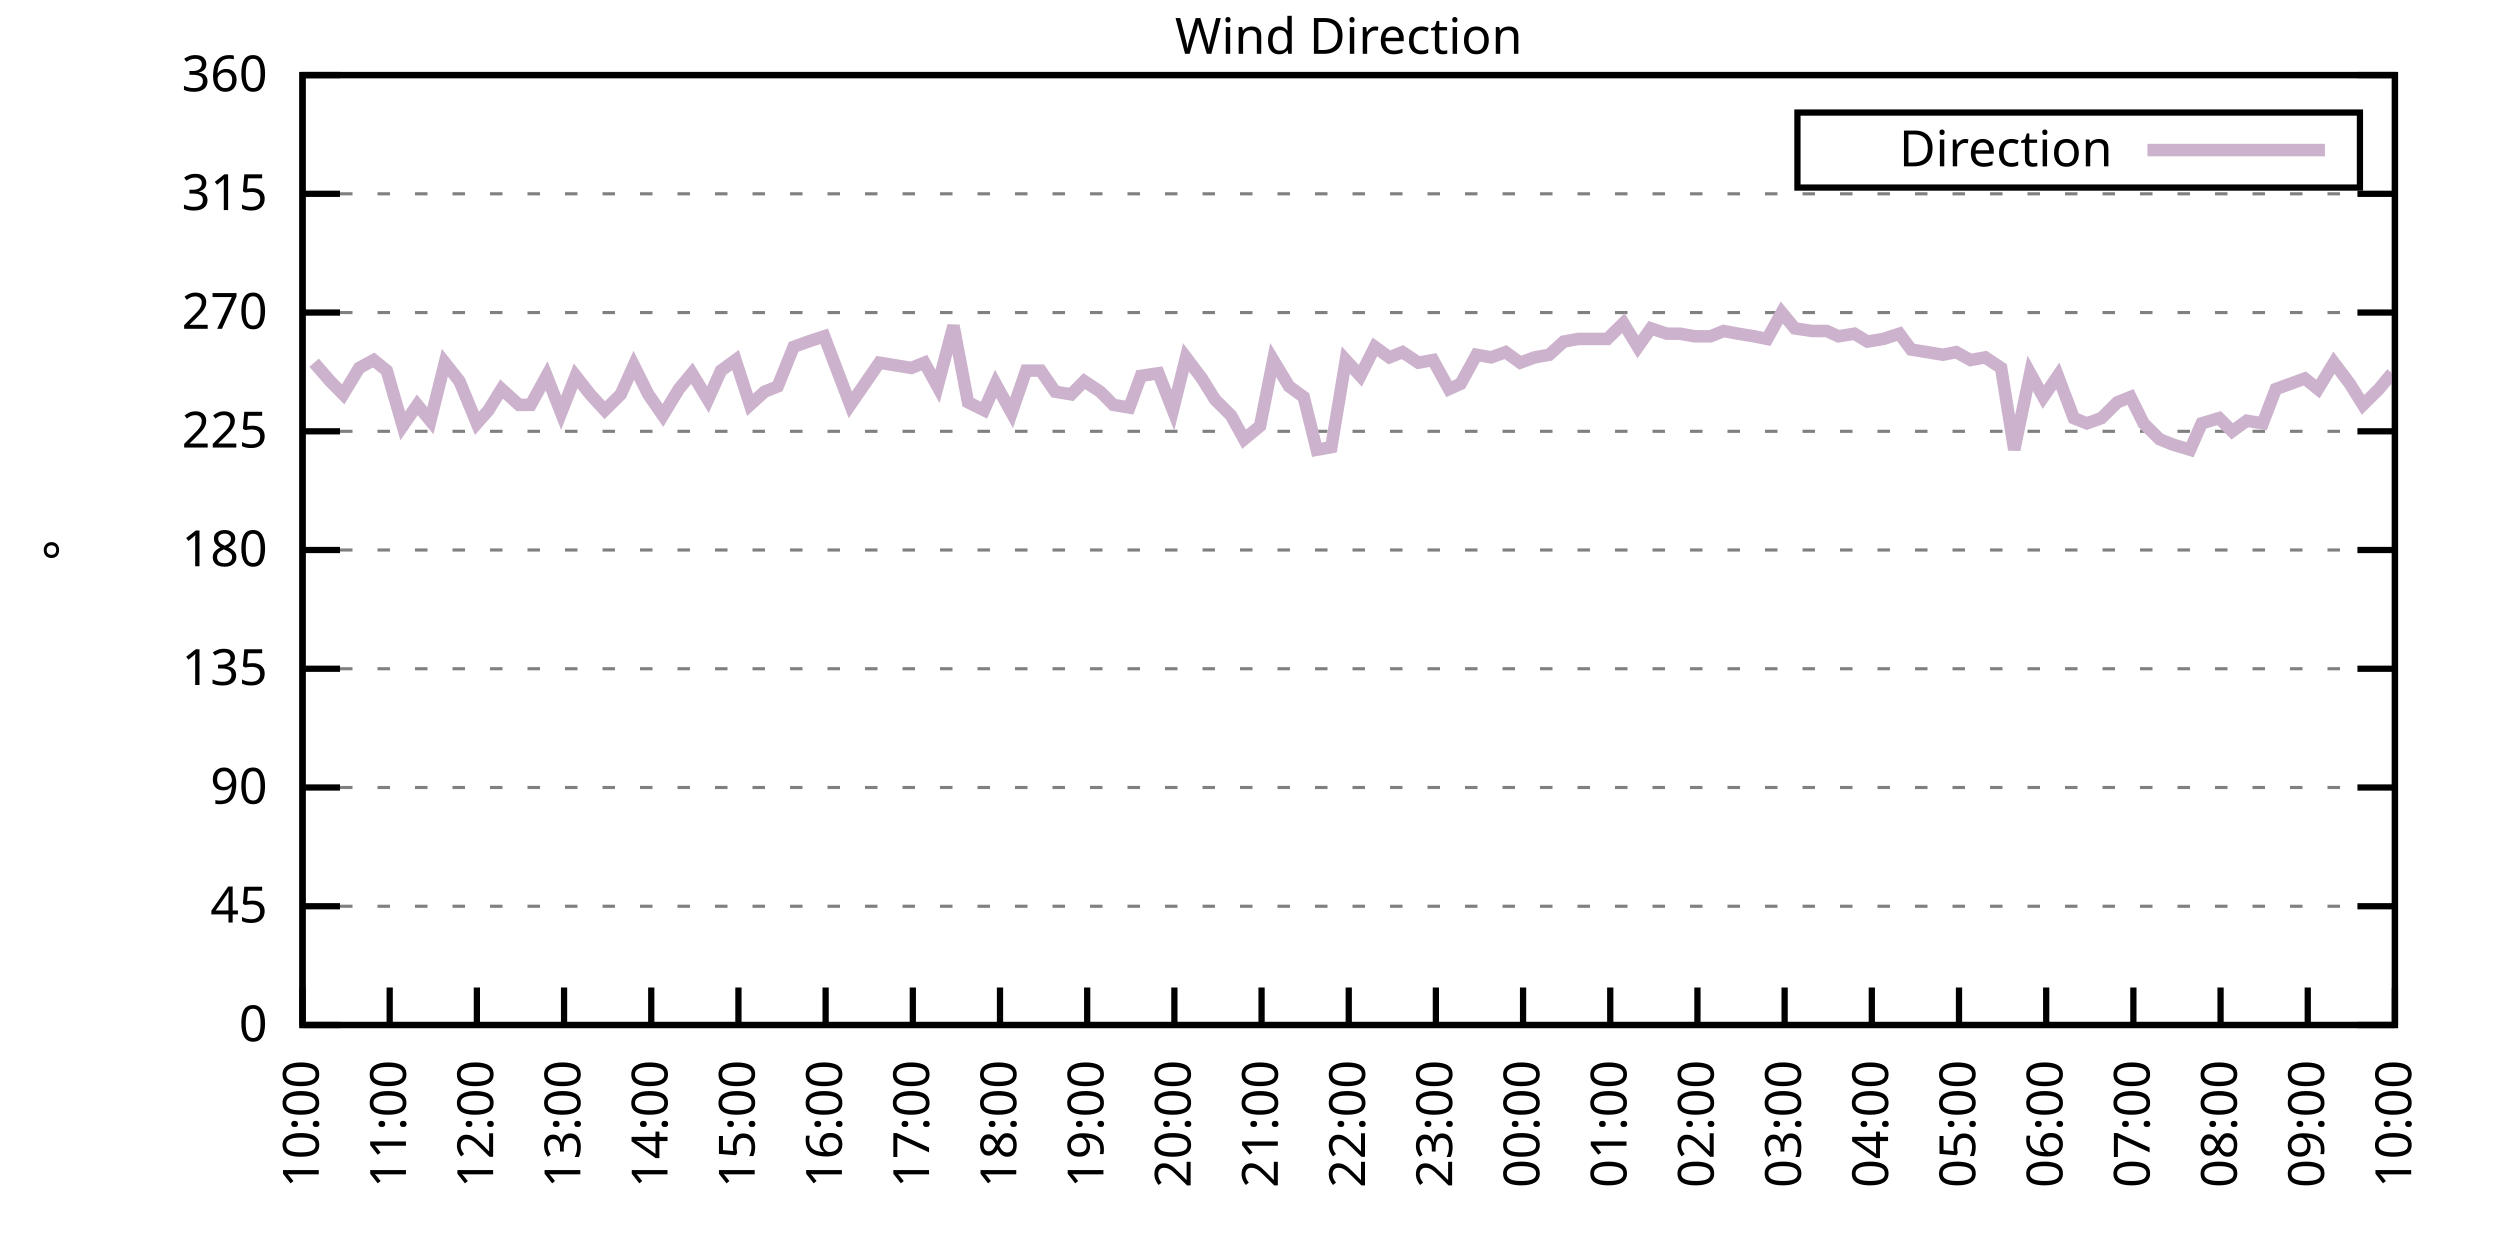
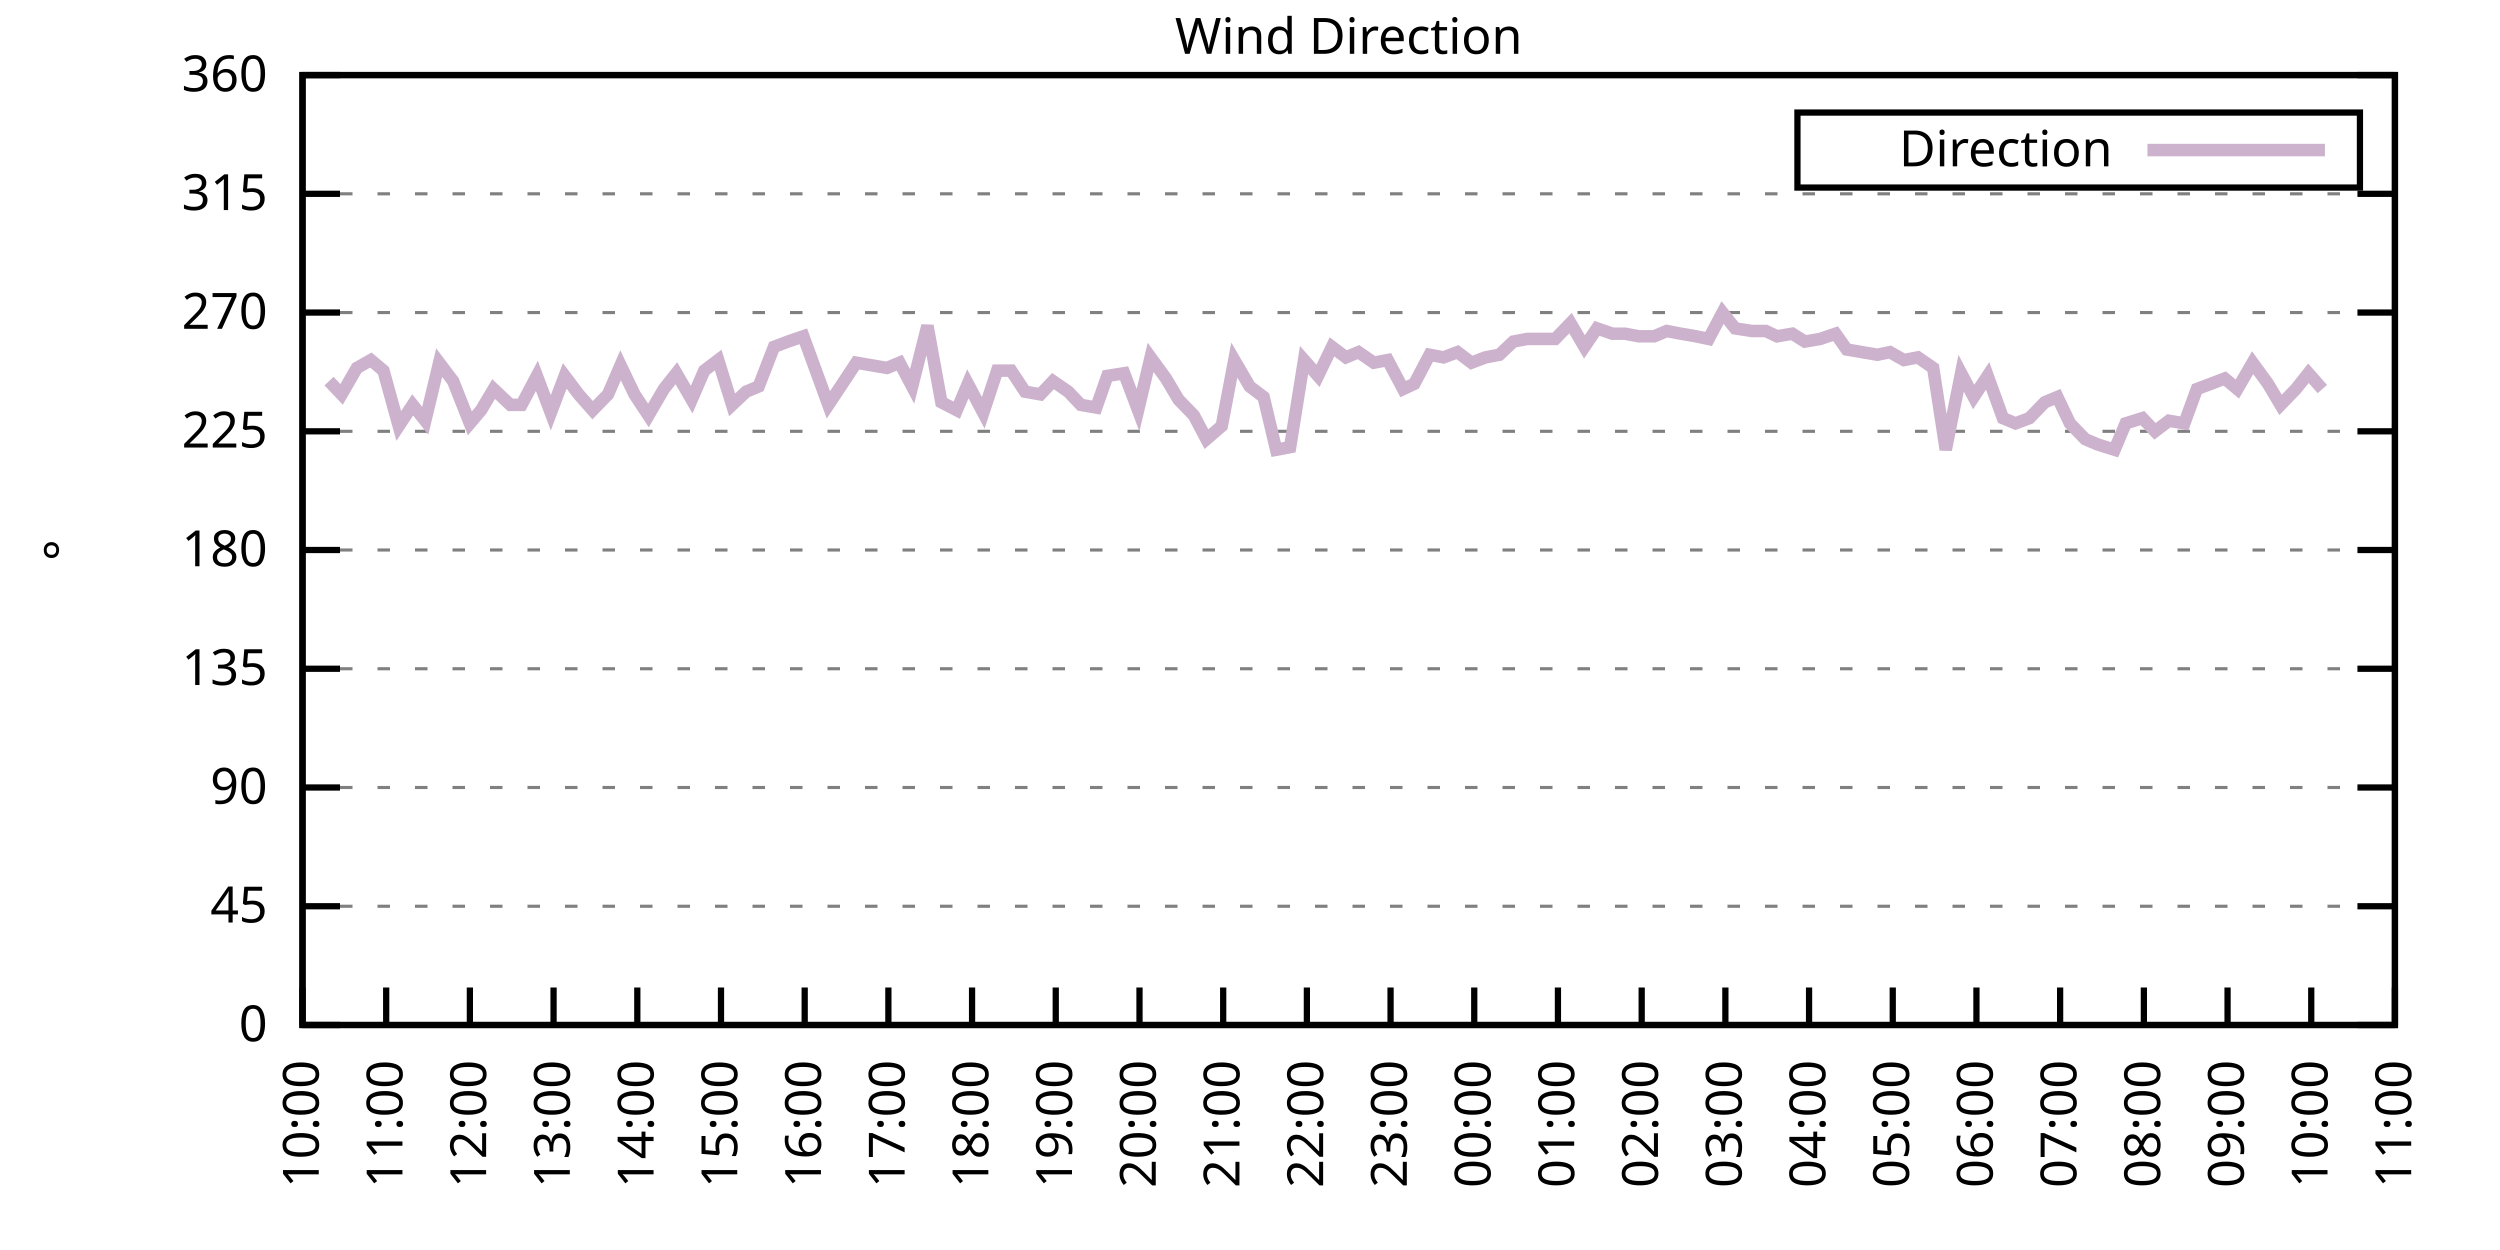
<svg xmlns="http://www.w3.org/2000/svg" xmlns:xlink="http://www.w3.org/1999/xlink" width="400" height="200" viewBox="0 0 400 200">
  <g id="gnuplot_canvas">
    <rect x="0" y="0" width="400" height="200" fill="none" />
    <defs>
      <circle id="gpDot" r="0.5" stroke-width="0.5" stroke="currentColor" />
      <path id="gpPt0" stroke-width="0.333" stroke="currentColor" d="M-1,0 h2 M0,-1 v2" />
      <path id="gpPt1" stroke-width="0.333" stroke="currentColor" d="M-1,-1 L1,1 M1,-1 L-1,1" />
      <path id="gpPt2" stroke-width="0.333" stroke="currentColor" d="M-1,0 L1,0 M0,-1 L0,1 M-1,-1 L1,1 M-1,1 L1,-1" />
      <rect id="gpPt3" stroke-width="0.333" stroke="currentColor" x="-1" y="-1" width="2" height="2" />
      <rect id="gpPt4" stroke-width="0.333" stroke="currentColor" fill="currentColor" x="-1" y="-1" width="2" height="2" />
      <circle id="gpPt5" stroke-width="0.333" stroke="currentColor" cx="0" cy="0" r="1" />
      <use xlink:href="#gpPt5" id="gpPt6" fill="currentColor" stroke="none" />
      <path id="gpPt7" stroke-width="0.333" stroke="currentColor" d="M0,-1.33 L-1.33,0.67 L1.33,0.67 z" />
      <use xlink:href="#gpPt7" id="gpPt8" fill="currentColor" stroke="none" />
      <use xlink:href="#gpPt7" id="gpPt9" stroke="currentColor" transform="rotate(180)" />
      <use xlink:href="#gpPt9" id="gpPt10" fill="currentColor" stroke="none" />
      <use xlink:href="#gpPt3" id="gpPt11" stroke="currentColor" transform="rotate(45)" />
      <use xlink:href="#gpPt11" id="gpPt12" fill="currentColor" stroke="none" />
      <path id="gpPt13" stroke-width="0.333" stroke="currentColor" d="M0,1.330 L1.265,0.411 L0.782,-1.067 L-0.782,-1.076 L-1.265,0.411 z" />
      <use xlink:href="#gpPt13" id="gpPt14" fill="currentColor" stroke="none" />
      <filter id="textbox" filterUnits="objectBoundingBox" x="0" y="0" height="1" width="1">
        <feFlood flood-color="white" flood-opacity="1" result="bgnd" />
        <feComposite in="SourceGraphic" in2="bgnd" operator="atop" />
      </filter>
      <filter id="greybox" filterUnits="objectBoundingBox" x="0" y="0" height="1" width="1">
        <feFlood flood-color="lightgrey" flood-opacity="1" result="grey" />
        <feComposite in="SourceGraphic" in2="grey" operator="atop" />
      </filter>
    </defs>
    <g fill="none" color="white" stroke="currentColor" stroke-width="1.00" stroke-linecap="butt" stroke-linejoin="miter">
</g>
    <g fill="none" color="black" stroke="currentColor" stroke-width="1.00" stroke-linecap="butt" stroke-linejoin="miter">
      <g stroke="none" shape-rendering="crispEdges">
        <polygon fill="rgb(255, 255, 255)" points="48.40,164.00 383.18,164.00 383.18,12.02 48.40,12.02 " />
      </g>
    </g>
    <g fill="none" color="black" stroke="currentColor" stroke-width="1.00" stroke-linecap="butt" stroke-linejoin="miter">
</g>
    <g fill="none" color="black" stroke="black" stroke-width="0.50" stroke-linecap="butt" stroke-linejoin="miter">
</g>
    <g fill="none" color="gray" stroke="currentColor" stroke-width="0.50" stroke-linecap="butt" stroke-linejoin="miter">
      <path stroke="gray" stroke-dasharray="2,4" class="gridline" d="M48.40,164.00 L383.19,164.00  " />
    </g>
    <g fill="none" color="gray" stroke="gray" stroke-width="1.00" stroke-linecap="butt" stroke-linejoin="miter">
</g>
    <g fill="none" color="black" stroke="currentColor" stroke-width="1.00" stroke-linecap="butt" stroke-linejoin="miter">
      <path stroke="black" d="M48.40,164.00 L54.40,164.00 M383.19,164.00 L377.19,164.00  " />
      <g transform="translate(42.80,166.60)" stroke="none" fill="black" font-family="Sans" font-size="8.00" text-anchor="end">
        <text>
          <tspan font-family="Sans"> 0</tspan>
        </text>
      </g>
    </g>
    <g fill="none" color="black" stroke="currentColor" stroke-width="1.00" stroke-linecap="butt" stroke-linejoin="miter">
</g>
    <g fill="none" color="black" stroke="black" stroke-width="0.50" stroke-linecap="butt" stroke-linejoin="miter">
</g>
    <g fill="none" color="gray" stroke="currentColor" stroke-width="0.50" stroke-linecap="butt" stroke-linejoin="miter">
      <path stroke="gray" stroke-dasharray="2,4" class="gridline" d="M48.40,145.00 L383.19,145.00  " />
    </g>
    <g fill="none" color="gray" stroke="gray" stroke-width="1.00" stroke-linecap="butt" stroke-linejoin="miter">
</g>
    <g fill="none" color="black" stroke="currentColor" stroke-width="1.00" stroke-linecap="butt" stroke-linejoin="miter">
      <path stroke="black" d="M48.40,145.00 L54.40,145.00 M383.19,145.00 L377.19,145.00  " />
      <g transform="translate(42.80,147.60)" stroke="none" fill="black" font-family="Sans" font-size="8.00" text-anchor="end">
        <text>
          <tspan font-family="Sans"> 45</tspan>
        </text>
      </g>
    </g>
    <g fill="none" color="black" stroke="currentColor" stroke-width="1.00" stroke-linecap="butt" stroke-linejoin="miter">
</g>
    <g fill="none" color="black" stroke="black" stroke-width="0.50" stroke-linecap="butt" stroke-linejoin="miter">
</g>
    <g fill="none" color="gray" stroke="currentColor" stroke-width="0.50" stroke-linecap="butt" stroke-linejoin="miter">
      <path stroke="gray" stroke-dasharray="2,4" class="gridline" d="M48.40,126.00 L383.19,126.00  " />
    </g>
    <g fill="none" color="gray" stroke="gray" stroke-width="1.00" stroke-linecap="butt" stroke-linejoin="miter">
</g>
    <g fill="none" color="black" stroke="currentColor" stroke-width="1.00" stroke-linecap="butt" stroke-linejoin="miter">
      <path stroke="black" d="M48.40,126.00 L54.40,126.00 M383.19,126.00 L377.19,126.00  " />
      <g transform="translate(42.80,128.60)" stroke="none" fill="black" font-family="Sans" font-size="8.00" text-anchor="end">
        <text>
          <tspan font-family="Sans"> 90</tspan>
        </text>
      </g>
    </g>
    <g fill="none" color="black" stroke="currentColor" stroke-width="1.00" stroke-linecap="butt" stroke-linejoin="miter">
</g>
    <g fill="none" color="black" stroke="black" stroke-width="0.50" stroke-linecap="butt" stroke-linejoin="miter">
</g>
    <g fill="none" color="gray" stroke="currentColor" stroke-width="0.50" stroke-linecap="butt" stroke-linejoin="miter">
      <path stroke="gray" stroke-dasharray="2,4" class="gridline" d="M48.40,107.00 L383.19,107.00  " />
    </g>
    <g fill="none" color="gray" stroke="gray" stroke-width="1.00" stroke-linecap="butt" stroke-linejoin="miter">
</g>
    <g fill="none" color="black" stroke="currentColor" stroke-width="1.00" stroke-linecap="butt" stroke-linejoin="miter">
      <path stroke="black" d="M48.40,107.00 L54.40,107.00 M383.19,107.00 L377.19,107.00  " />
      <g transform="translate(42.80,109.60)" stroke="none" fill="black" font-family="Sans" font-size="8.00" text-anchor="end">
        <text>
          <tspan font-family="Sans"> 135</tspan>
        </text>
      </g>
    </g>
    <g fill="none" color="black" stroke="currentColor" stroke-width="1.00" stroke-linecap="butt" stroke-linejoin="miter">
</g>
    <g fill="none" color="black" stroke="black" stroke-width="0.50" stroke-linecap="butt" stroke-linejoin="miter">
</g>
    <g fill="none" color="gray" stroke="currentColor" stroke-width="0.50" stroke-linecap="butt" stroke-linejoin="miter">
      <path stroke="gray" stroke-dasharray="2,4" class="gridline" d="M48.40,88.00 L383.19,88.00  " />
    </g>
    <g fill="none" color="gray" stroke="gray" stroke-width="1.00" stroke-linecap="butt" stroke-linejoin="miter">
</g>
    <g fill="none" color="black" stroke="currentColor" stroke-width="1.00" stroke-linecap="butt" stroke-linejoin="miter">
      <path stroke="black" d="M48.40,88.00 L54.40,88.00 M383.19,88.00 L377.19,88.00  " />
      <g transform="translate(42.80,90.60)" stroke="none" fill="black" font-family="Sans" font-size="8.00" text-anchor="end">
        <text>
          <tspan font-family="Sans"> 180</tspan>
        </text>
      </g>
    </g>
    <g fill="none" color="black" stroke="currentColor" stroke-width="1.00" stroke-linecap="butt" stroke-linejoin="miter">
</g>
    <g fill="none" color="black" stroke="black" stroke-width="0.50" stroke-linecap="butt" stroke-linejoin="miter">
</g>
    <g fill="none" color="gray" stroke="currentColor" stroke-width="0.50" stroke-linecap="butt" stroke-linejoin="miter">
      <path stroke="gray" stroke-dasharray="2,4" class="gridline" d="M48.40,69.01 L383.19,69.01  " />
    </g>
    <g fill="none" color="gray" stroke="gray" stroke-width="1.00" stroke-linecap="butt" stroke-linejoin="miter">
</g>
    <g fill="none" color="black" stroke="currentColor" stroke-width="1.00" stroke-linecap="butt" stroke-linejoin="miter">
      <path stroke="black" d="M48.40,69.01 L54.40,69.01 M383.19,69.01 L377.19,69.01  " />
      <g transform="translate(42.80,71.61)" stroke="none" fill="black" font-family="Sans" font-size="8.00" text-anchor="end">
        <text>
          <tspan font-family="Sans"> 225</tspan>
        </text>
      </g>
    </g>
    <g fill="none" color="black" stroke="currentColor" stroke-width="1.00" stroke-linecap="butt" stroke-linejoin="miter">
</g>
    <g fill="none" color="black" stroke="black" stroke-width="0.50" stroke-linecap="butt" stroke-linejoin="miter">
</g>
    <g fill="none" color="gray" stroke="currentColor" stroke-width="0.50" stroke-linecap="butt" stroke-linejoin="miter">
      <path stroke="gray" stroke-dasharray="2,4" class="gridline" d="M48.40,50.01 L383.19,50.01  " />
    </g>
    <g fill="none" color="gray" stroke="gray" stroke-width="1.00" stroke-linecap="butt" stroke-linejoin="miter">
</g>
    <g fill="none" color="black" stroke="currentColor" stroke-width="1.00" stroke-linecap="butt" stroke-linejoin="miter">
      <path stroke="black" d="M48.40,50.01 L54.40,50.01 M383.19,50.01 L377.19,50.01  " />
      <g transform="translate(42.80,52.61)" stroke="none" fill="black" font-family="Sans" font-size="8.00" text-anchor="end">
        <text>
          <tspan font-family="Sans"> 270</tspan>
        </text>
      </g>
    </g>
    <g fill="none" color="black" stroke="currentColor" stroke-width="1.00" stroke-linecap="butt" stroke-linejoin="miter">
</g>
    <g fill="none" color="black" stroke="black" stroke-width="0.50" stroke-linecap="butt" stroke-linejoin="miter">
</g>
    <g fill="none" color="gray" stroke="currentColor" stroke-width="0.50" stroke-linecap="butt" stroke-linejoin="miter">
      <path stroke="gray" stroke-dasharray="2,4" class="gridline" d="M48.40,31.01 L383.19,31.01  " />
    </g>
    <g fill="none" color="gray" stroke="gray" stroke-width="1.00" stroke-linecap="butt" stroke-linejoin="miter">
</g>
    <g fill="none" color="black" stroke="currentColor" stroke-width="1.00" stroke-linecap="butt" stroke-linejoin="miter">
      <path stroke="black" d="M48.40,31.01 L54.40,31.01 M383.19,31.01 L377.19,31.01  " />
      <g transform="translate(42.80,33.61)" stroke="none" fill="black" font-family="Sans" font-size="8.00" text-anchor="end">
        <text>
          <tspan font-family="Sans"> 315</tspan>
        </text>
      </g>
    </g>
    <g fill="none" color="black" stroke="currentColor" stroke-width="1.00" stroke-linecap="butt" stroke-linejoin="miter">
</g>
    <g fill="none" color="black" stroke="black" stroke-width="0.50" stroke-linecap="butt" stroke-linejoin="miter">
</g>
    <g fill="none" color="gray" stroke="currentColor" stroke-width="0.50" stroke-linecap="butt" stroke-linejoin="miter">
      <path stroke="gray" stroke-dasharray="2,4" class="gridline" d="M48.40,12.01 L383.19,12.01  " />
    </g>
    <g fill="none" color="gray" stroke="gray" stroke-width="1.00" stroke-linecap="butt" stroke-linejoin="miter">
</g>
    <g fill="none" color="black" stroke="currentColor" stroke-width="1.00" stroke-linecap="butt" stroke-linejoin="miter">
      <path stroke="black" d="M48.40,12.01 L54.40,12.01 M383.19,12.01 L377.19,12.01  " />
      <g transform="translate(42.80,14.61)" stroke="none" fill="black" font-family="Sans" font-size="8.00" text-anchor="end">
        <text>
          <tspan font-family="Sans"> 360</tspan>
        </text>
      </g>
    </g>
    <g fill="none" color="black" stroke="currentColor" stroke-width="1.00" stroke-linecap="butt" stroke-linejoin="miter">
      <path stroke="black" d="M48.40,164.00 L48.40,158.00  " />
      <g transform="translate(51.00,169.60) rotate(270.00)" stroke="none" fill="black" font-family="Sans" font-size="8.00" text-anchor="end">
        <text>
          <tspan font-family="Sans">10:00</tspan>
        </text>
      </g>
    </g>
    <g fill="none" color="black" stroke="currentColor" stroke-width="1.00" stroke-linecap="butt" stroke-linejoin="miter">
-       <path stroke="black" d="M62.35,164.00 L62.35,158.00  " />
-       <g transform="translate(64.95,169.60) rotate(270.00)" stroke="none" fill="black" font-family="Sans" font-size="8.00" text-anchor="end">
+       <path stroke="black" d="M61.79,164.00 L61.79,158.00  " />
+       <g transform="translate(64.39,169.60) rotate(270.00)" stroke="none" fill="black" font-family="Sans" font-size="8.00" text-anchor="end">
        <text>
          <tspan font-family="Sans">11:00</tspan>
        </text>
      </g>
    </g>
    <g fill="none" color="black" stroke="currentColor" stroke-width="1.00" stroke-linecap="butt" stroke-linejoin="miter">
-       <path stroke="black" d="M76.30,164.00 L76.30,158.00  " />
-       <g transform="translate(78.90,169.60) rotate(270.00)" stroke="none" fill="black" font-family="Sans" font-size="8.00" text-anchor="end">
+       <path stroke="black" d="M75.18,164.00 L75.18,158.00  " />
+       <g transform="translate(77.78,169.60) rotate(270.00)" stroke="none" fill="black" font-family="Sans" font-size="8.00" text-anchor="end">
        <text>
          <tspan font-family="Sans">12:00</tspan>
        </text>
      </g>
    </g>
    <g fill="none" color="black" stroke="currentColor" stroke-width="1.00" stroke-linecap="butt" stroke-linejoin="miter">
-       <path stroke="black" d="M90.25,164.00 L90.25,158.00  " />
-       <g transform="translate(92.85,169.60) rotate(270.00)" stroke="none" fill="black" font-family="Sans" font-size="8.00" text-anchor="end">
+       <path stroke="black" d="M88.57,164.00 L88.57,158.00  " />
+       <g transform="translate(91.17,169.60) rotate(270.00)" stroke="none" fill="black" font-family="Sans" font-size="8.00" text-anchor="end">
        <text>
          <tspan font-family="Sans">13:00</tspan>
        </text>
      </g>
    </g>
    <g fill="none" color="black" stroke="currentColor" stroke-width="1.00" stroke-linecap="butt" stroke-linejoin="miter">
-       <path stroke="black" d="M104.20,164.00 L104.20,158.00  " />
-       <g transform="translate(106.80,169.60) rotate(270.00)" stroke="none" fill="black" font-family="Sans" font-size="8.00" text-anchor="end">
+       <path stroke="black" d="M101.97,164.00 L101.97,158.00  " />
+       <g transform="translate(104.57,169.60) rotate(270.00)" stroke="none" fill="black" font-family="Sans" font-size="8.00" text-anchor="end">
        <text>
          <tspan font-family="Sans">14:00</tspan>
        </text>
      </g>
    </g>
    <g fill="none" color="black" stroke="currentColor" stroke-width="1.00" stroke-linecap="butt" stroke-linejoin="miter">
-       <path stroke="black" d="M118.15,164.00 L118.15,158.00  " />
-       <g transform="translate(120.75,169.60) rotate(270.00)" stroke="none" fill="black" font-family="Sans" font-size="8.00" text-anchor="end">
+       <path stroke="black" d="M115.36,164.00 L115.36,158.00  " />
+       <g transform="translate(117.96,169.60) rotate(270.00)" stroke="none" fill="black" font-family="Sans" font-size="8.00" text-anchor="end">
        <text>
          <tspan font-family="Sans">15:00</tspan>
        </text>
      </g>
    </g>
    <g fill="none" color="black" stroke="currentColor" stroke-width="1.00" stroke-linecap="butt" stroke-linejoin="miter">
-       <path stroke="black" d="M132.10,164.00 L132.10,158.00  " />
-       <g transform="translate(134.70,169.60) rotate(270.00)" stroke="none" fill="black" font-family="Sans" font-size="8.00" text-anchor="end">
+       <path stroke="black" d="M128.75,164.00 L128.75,158.00  " />
+       <g transform="translate(131.35,169.60) rotate(270.00)" stroke="none" fill="black" font-family="Sans" font-size="8.00" text-anchor="end">
        <text>
          <tspan font-family="Sans">16:00</tspan>
        </text>
      </g>
    </g>
    <g fill="none" color="black" stroke="currentColor" stroke-width="1.00" stroke-linecap="butt" stroke-linejoin="miter">
-       <path stroke="black" d="M146.05,164.00 L146.05,158.00  " />
-       <g transform="translate(148.65,169.60) rotate(270.00)" stroke="none" fill="black" font-family="Sans" font-size="8.00" text-anchor="end">
+       <path stroke="black" d="M142.14,164.00 L142.14,158.00  " />
+       <g transform="translate(144.74,169.60) rotate(270.00)" stroke="none" fill="black" font-family="Sans" font-size="8.00" text-anchor="end">
        <text>
          <tspan font-family="Sans">17:00</tspan>
        </text>
      </g>
    </g>
    <g fill="none" color="black" stroke="currentColor" stroke-width="1.00" stroke-linecap="butt" stroke-linejoin="miter">
-       <path stroke="black" d="M160.00,164.00 L160.00,158.00  " />
-       <g transform="translate(162.60,169.60) rotate(270.00)" stroke="none" fill="black" font-family="Sans" font-size="8.00" text-anchor="end">
+       <path stroke="black" d="M155.53,164.00 L155.53,158.00  " />
+       <g transform="translate(158.13,169.60) rotate(270.00)" stroke="none" fill="black" font-family="Sans" font-size="8.00" text-anchor="end">
        <text>
          <tspan font-family="Sans">18:00</tspan>
        </text>
      </g>
    </g>
    <g fill="none" color="black" stroke="currentColor" stroke-width="1.00" stroke-linecap="butt" stroke-linejoin="miter">
-       <path stroke="black" d="M173.95,164.00 L173.95,158.00  " />
-       <g transform="translate(176.55,169.60) rotate(270.00)" stroke="none" fill="black" font-family="Sans" font-size="8.00" text-anchor="end">
+       <path stroke="black" d="M168.92,164.00 L168.92,158.00  " />
+       <g transform="translate(171.52,169.60) rotate(270.00)" stroke="none" fill="black" font-family="Sans" font-size="8.00" text-anchor="end">
        <text>
          <tspan font-family="Sans">19:00</tspan>
        </text>
      </g>
    </g>
    <g fill="none" color="black" stroke="currentColor" stroke-width="1.00" stroke-linecap="butt" stroke-linejoin="miter">
-       <path stroke="black" d="M187.90,164.00 L187.90,158.00  " />
-       <g transform="translate(190.50,169.60) rotate(270.00)" stroke="none" fill="black" font-family="Sans" font-size="8.00" text-anchor="end">
+       <path stroke="black" d="M182.32,164.00 L182.32,158.00  " />
+       <g transform="translate(184.92,169.60) rotate(270.00)" stroke="none" fill="black" font-family="Sans" font-size="8.00" text-anchor="end">
        <text>
          <tspan font-family="Sans">20:00</tspan>
        </text>
      </g>
    </g>
    <g fill="none" color="black" stroke="currentColor" stroke-width="1.00" stroke-linecap="butt" stroke-linejoin="miter">
-       <path stroke="black" d="M201.85,164.00 L201.85,158.00  " />
-       <g transform="translate(204.45,169.60) rotate(270.00)" stroke="none" fill="black" font-family="Sans" font-size="8.00" text-anchor="end">
+       <path stroke="black" d="M195.71,164.00 L195.71,158.00  " />
+       <g transform="translate(198.31,169.60) rotate(270.00)" stroke="none" fill="black" font-family="Sans" font-size="8.00" text-anchor="end">
        <text>
          <tspan font-family="Sans">21:00</tspan>
        </text>
      </g>
    </g>
    <g fill="none" color="black" stroke="currentColor" stroke-width="1.00" stroke-linecap="butt" stroke-linejoin="miter">
-       <path stroke="black" d="M215.80,164.00 L215.80,158.00  " />
-       <g transform="translate(218.40,169.60) rotate(270.00)" stroke="none" fill="black" font-family="Sans" font-size="8.00" text-anchor="end">
+       <path stroke="black" d="M209.10,164.00 L209.10,158.00  " />
+       <g transform="translate(211.70,169.60) rotate(270.00)" stroke="none" fill="black" font-family="Sans" font-size="8.00" text-anchor="end">
        <text>
          <tspan font-family="Sans">22:00</tspan>
        </text>
      </g>
    </g>
    <g fill="none" color="black" stroke="currentColor" stroke-width="1.00" stroke-linecap="butt" stroke-linejoin="miter">
-       <path stroke="black" d="M229.74,164.00 L229.74,158.00  " />
-       <g transform="translate(232.34,169.60) rotate(270.00)" stroke="none" fill="black" font-family="Sans" font-size="8.00" text-anchor="end">
+       <path stroke="black" d="M222.49,164.00 L222.49,158.00  " />
+       <g transform="translate(225.09,169.60) rotate(270.00)" stroke="none" fill="black" font-family="Sans" font-size="8.00" text-anchor="end">
        <text>
          <tspan font-family="Sans">23:00</tspan>
        </text>
      </g>
    </g>
    <g fill="none" color="black" stroke="currentColor" stroke-width="1.00" stroke-linecap="butt" stroke-linejoin="miter">
-       <path stroke="black" d="M243.69,164.00 L243.69,158.00  " />
-       <g transform="translate(246.29,169.60) rotate(270.00)" stroke="none" fill="black" font-family="Sans" font-size="8.00" text-anchor="end">
+       <path stroke="black" d="M235.88,164.00 L235.88,158.00  " />
+       <g transform="translate(238.48,169.60) rotate(270.00)" stroke="none" fill="black" font-family="Sans" font-size="8.00" text-anchor="end">
        <text>
          <tspan font-family="Sans">00:00</tspan>
        </text>
      </g>
    </g>
    <g fill="none" color="black" stroke="currentColor" stroke-width="1.00" stroke-linecap="butt" stroke-linejoin="miter">
-       <path stroke="black" d="M257.64,164.00 L257.64,158.00  " />
-       <g transform="translate(260.24,169.60) rotate(270.00)" stroke="none" fill="black" font-family="Sans" font-size="8.00" text-anchor="end">
+       <path stroke="black" d="M249.27,164.00 L249.27,158.00  " />
+       <g transform="translate(251.87,169.60) rotate(270.00)" stroke="none" fill="black" font-family="Sans" font-size="8.00" text-anchor="end">
        <text>
          <tspan font-family="Sans">01:00</tspan>
        </text>
      </g>
    </g>
    <g fill="none" color="black" stroke="currentColor" stroke-width="1.00" stroke-linecap="butt" stroke-linejoin="miter">
-       <path stroke="black" d="M271.59,164.00 L271.59,158.00  " />
-       <g transform="translate(274.19,169.60) rotate(270.00)" stroke="none" fill="black" font-family="Sans" font-size="8.00" text-anchor="end">
+       <path stroke="black" d="M262.67,164.00 L262.67,158.00  " />
+       <g transform="translate(265.27,169.60) rotate(270.00)" stroke="none" fill="black" font-family="Sans" font-size="8.00" text-anchor="end">
        <text>
          <tspan font-family="Sans">02:00</tspan>
        </text>
      </g>
    </g>
    <g fill="none" color="black" stroke="currentColor" stroke-width="1.00" stroke-linecap="butt" stroke-linejoin="miter">
-       <path stroke="black" d="M285.54,164.00 L285.54,158.00  " />
-       <g transform="translate(288.14,169.60) rotate(270.00)" stroke="none" fill="black" font-family="Sans" font-size="8.00" text-anchor="end">
+       <path stroke="black" d="M276.06,164.00 L276.06,158.00  " />
+       <g transform="translate(278.66,169.60) rotate(270.00)" stroke="none" fill="black" font-family="Sans" font-size="8.00" text-anchor="end">
        <text>
          <tspan font-family="Sans">03:00</tspan>
        </text>
      </g>
    </g>
    <g fill="none" color="black" stroke="currentColor" stroke-width="1.00" stroke-linecap="butt" stroke-linejoin="miter">
-       <path stroke="black" d="M299.49,164.00 L299.49,158.00  " />
-       <g transform="translate(302.09,169.60) rotate(270.00)" stroke="none" fill="black" font-family="Sans" font-size="8.00" text-anchor="end">
+       <path stroke="black" d="M289.45,164.00 L289.45,158.00  " />
+       <g transform="translate(292.05,169.60) rotate(270.00)" stroke="none" fill="black" font-family="Sans" font-size="8.00" text-anchor="end">
        <text>
          <tspan font-family="Sans">04:00</tspan>
        </text>
      </g>
    </g>
    <g fill="none" color="black" stroke="currentColor" stroke-width="1.00" stroke-linecap="butt" stroke-linejoin="miter">
-       <path stroke="black" d="M313.44,164.00 L313.44,158.00  " />
-       <g transform="translate(316.04,169.60) rotate(270.00)" stroke="none" fill="black" font-family="Sans" font-size="8.00" text-anchor="end">
+       <path stroke="black" d="M302.84,164.00 L302.84,158.00  " />
+       <g transform="translate(305.44,169.60) rotate(270.00)" stroke="none" fill="black" font-family="Sans" font-size="8.00" text-anchor="end">
        <text>
          <tspan font-family="Sans">05:00</tspan>
        </text>
      </g>
    </g>
    <g fill="none" color="black" stroke="currentColor" stroke-width="1.00" stroke-linecap="butt" stroke-linejoin="miter">
-       <path stroke="black" d="M327.39,164.00 L327.39,158.00  " />
-       <g transform="translate(329.99,169.60) rotate(270.00)" stroke="none" fill="black" font-family="Sans" font-size="8.00" text-anchor="end">
+       <path stroke="black" d="M316.23,164.00 L316.23,158.00  " />
+       <g transform="translate(318.83,169.60) rotate(270.00)" stroke="none" fill="black" font-family="Sans" font-size="8.00" text-anchor="end">
        <text>
          <tspan font-family="Sans">06:00</tspan>
        </text>
      </g>
    </g>
    <g fill="none" color="black" stroke="currentColor" stroke-width="1.00" stroke-linecap="butt" stroke-linejoin="miter">
-       <path stroke="black" d="M341.34,164.00 L341.34,158.00  " />
-       <g transform="translate(343.94,169.60) rotate(270.00)" stroke="none" fill="black" font-family="Sans" font-size="8.00" text-anchor="end">
+       <path stroke="black" d="M329.62,164.00 L329.62,158.00  " />
+       <g transform="translate(332.22,169.60) rotate(270.00)" stroke="none" fill="black" font-family="Sans" font-size="8.00" text-anchor="end">
        <text>
          <tspan font-family="Sans">07:00</tspan>
        </text>
      </g>
    </g>
    <g fill="none" color="black" stroke="currentColor" stroke-width="1.00" stroke-linecap="butt" stroke-linejoin="miter">
-       <path stroke="black" d="M355.29,164.00 L355.29,158.00  " />
-       <g transform="translate(357.89,169.60) rotate(270.00)" stroke="none" fill="black" font-family="Sans" font-size="8.00" text-anchor="end">
+       <path stroke="black" d="M343.02,164.00 L343.02,158.00  " />
+       <g transform="translate(345.62,169.60) rotate(270.00)" stroke="none" fill="black" font-family="Sans" font-size="8.00" text-anchor="end">
        <text>
          <tspan font-family="Sans">08:00</tspan>
        </text>
      </g>
    </g>
    <g fill="none" color="black" stroke="currentColor" stroke-width="1.00" stroke-linecap="butt" stroke-linejoin="miter">
-       <path stroke="black" d="M369.24,164.00 L369.24,158.00  " />
-       <g transform="translate(371.84,169.60) rotate(270.00)" stroke="none" fill="black" font-family="Sans" font-size="8.00" text-anchor="end">
+       <path stroke="black" d="M356.41,164.00 L356.41,158.00  " />
+       <g transform="translate(359.01,169.60) rotate(270.00)" stroke="none" fill="black" font-family="Sans" font-size="8.00" text-anchor="end">
        <text>
          <tspan font-family="Sans">09:00</tspan>
+         </text>
+       </g>
+     </g>
+     <g fill="none" color="black" stroke="currentColor" stroke-width="1.00" stroke-linecap="butt" stroke-linejoin="miter">
+       <path stroke="black" d="M369.80,164.00 L369.80,158.00  " />
+       <g transform="translate(372.40,169.60) rotate(270.00)" stroke="none" fill="black" font-family="Sans" font-size="8.00" text-anchor="end">
+         <text>
+           <tspan font-family="Sans">10:00</tspan>
        </text>
      </g>
    </g>
    <g fill="none" color="black" stroke="currentColor" stroke-width="1.00" stroke-linecap="butt" stroke-linejoin="miter">
      <path stroke="black" d="M383.19,164.00 L383.19,158.00  " />
      <g transform="translate(385.79,169.60) rotate(270.00)" stroke="none" fill="black" font-family="Sans" font-size="8.00" text-anchor="end">
        <text>
-           <tspan font-family="Sans">10:00</tspan>
+           <tspan font-family="Sans">11:00</tspan>
        </text>
      </g>
    </g>
    <g fill="none" color="black" stroke="currentColor" stroke-width="1.00" stroke-linecap="butt" stroke-linejoin="miter">
</g>
    <g fill="none" color="black" stroke="currentColor" stroke-width="1.00" stroke-linecap="butt" stroke-linejoin="miter">
      <path stroke="black" d="M48.40,12.01 L48.40,164.00 L383.19,164.00 L383.19,12.01 L48.40,12.01 Z  " />
    </g>
    <g fill="none" color="black" stroke="currentColor" stroke-width="1.00" stroke-linecap="butt" stroke-linejoin="miter">
</g>
    <g fill="none" color="black" stroke="currentColor" stroke-width="1.00" stroke-linecap="butt" stroke-linejoin="miter">
      <path stroke="black" d="M287.59,30.01 L287.59,18.01 L377.59,18.01 L377.59,30.01 L287.59,30.01 Z  " />
    </g>
    <g id="Wind_direction_plot_1">
      <g fill="none" color="white" stroke="black" stroke-width="2.00" stroke-linecap="butt" stroke-linejoin="miter">
</g>
      <g fill="none" color="black" stroke="currentColor" stroke-width="2.00" stroke-linecap="butt" stroke-linejoin="miter">
        <g transform="translate(337.99,26.61)" stroke="none" fill="black" font-family="Sans" font-size="8.00" text-anchor="end">
          <text>
            <tspan font-family="Sans">Direction</tspan>
          </text>
        </g>
      </g>
      <g fill="none" color="black" stroke="currentColor" stroke-width="2.00" stroke-linecap="butt" stroke-linejoin="miter">
-         <path stroke="rgb(204, 178, 204)" d="M343.59,24.01 L371.99,24.01 M50.26,58.03 L52.82,60.98 L54.91,63.10 L57.47,58.87 L59.79,57.61 L61.88,59.30   L64.44,68.16 L66.77,64.78 L68.86,67.32 L71.18,58.03 L73.51,60.98 L76.30,67.74 L78.16,65.63 L80.25,62.25   L83.04,64.78 L84.90,64.78 L87.46,60.14 L89.78,66.05 L92.11,60.14 L94.43,63.10 L96.76,65.63 L99.32,63.10   L101.41,58.45 L103.73,63.10 L106.06,66.47 L108.62,62.25 L110.71,59.72 L113.27,63.94 L115.36,59.30 L117.68,57.61   L120.01,64.78 L122.33,62.67 L124.43,61.83 L126.98,55.50 L129.31,54.65 L131.87,53.81 L133.96,59.30 L136.05,64.78   L138.37,61.41 L140.70,58.03 L143.26,58.45 L145.81,58.87 L147.91,58.03 L150.00,61.83 L152.56,52.12 L154.88,64.36   L157.44,65.63 L159.30,61.41 L161.86,66.05 L164.18,59.30 L166.51,59.30 L168.83,62.67 L171.39,63.10 L173.48,60.98   L176.04,62.67 L178.13,64.78 L180.69,65.21 L182.55,60.14 L185.34,59.72 L187.66,65.63 L189.76,57.18 L192.31,60.56   L194.41,63.94 L196.96,66.47 L199.06,70.27 L201.61,68.16 L203.71,57.61 L206.26,61.83 L208.59,63.52 L210.68,71.96   L213.01,71.54 L215.33,57.61 L217.65,60.14 L219.98,55.50 L222.30,57.18 L224.40,56.34 L226.95,58.03 L229.28,57.61   L231.84,62.25 L233.70,61.41 L236.25,56.76 L238.58,57.18 L240.90,56.34 L243.23,58.03 L245.55,57.18 L247.88,56.76   L250.20,54.65 L252.53,54.23 L254.62,54.23 L257.18,54.23 L259.74,51.70 L262.06,55.50 L264.15,52.54 L266.71,53.39   L268.80,53.39 L271.13,53.81 L273.69,53.81 L275.78,52.96 L278.10,53.39 L280.66,53.81 L282.75,54.23 L285.08,50.01   L287.17,52.54 L289.96,52.96 L292.29,52.96 L294.15,53.81 L296.70,53.39 L298.80,54.65 L301.35,54.23 L303.91,53.39   L305.77,55.92 L308.33,56.34 L310.88,56.76 L312.98,56.34 L315.30,57.61 L317.63,57.18 L320.18,58.87 L322.28,71.96   L324.83,59.72 L326.93,63.52 L329.25,60.14 L331.81,66.90 L333.90,67.74 L336.23,66.90 L338.78,64.36 L340.88,63.52   L342.97,67.74 L345.53,70.27 L347.62,71.12 L350.41,71.96 L352.27,67.74 L355.06,66.90 L357.15,69.01 L359.48,67.32   L362.03,67.74 L364.13,62.25 L366.45,61.41 L368.78,60.56 L370.87,62.25 L373.43,58.03 L375.98,61.41 L378.08,64.78   L380.63,62.25 L382.73,59.72  " />
+         <path stroke="rgb(204, 178, 204)" d="M343.59,24.01 L371.99,24.01 M52.64,60.98 L54.65,63.10 L57.10,58.87 L59.34,57.61 L61.35,59.30 L63.80,68.16   L66.03,64.78 L68.04,67.32 L70.27,58.03 L72.50,60.98 L75.18,67.74 L76.97,65.63 L78.98,62.25 L81.66,64.78   L83.44,64.78 L85.90,60.14 L88.13,66.05 L90.36,60.14 L92.59,63.10 L94.82,65.63 L97.28,63.10 L99.29,58.45   L101.52,63.10 L103.75,66.47 L106.21,62.25 L108.22,59.72 L110.67,63.94 L112.68,59.30 L114.91,57.61 L117.14,64.78   L119.38,62.67 L121.38,61.83 L123.84,55.50 L126.07,54.65 L128.53,53.81 L130.54,59.30 L132.54,64.78 L134.78,61.41   L137.01,58.03 L139.46,58.45 L141.92,58.87 L143.93,58.03 L145.94,61.83 L148.39,52.12 L150.62,64.36 L153.08,65.63   L154.86,61.41 L157.32,66.05 L159.55,59.30 L161.78,59.30 L164.01,62.67 L166.47,63.10 L168.48,60.98 L170.93,62.67   L172.94,64.78 L175.40,65.21 L177.18,60.14 L179.86,59.72 L182.09,65.63 L184.10,57.18 L186.56,60.56 L188.57,63.94   L191.02,66.47 L193.03,70.27 L195.48,68.16 L197.49,57.61 L199.95,61.83 L202.18,63.52 L204.19,71.96 L206.42,71.54   L208.65,57.61 L210.88,60.14 L213.12,55.50 L215.35,57.18 L217.36,56.34 L219.81,58.03 L222.04,57.61 L224.50,62.25   L226.29,61.41 L228.74,56.76 L230.97,57.18 L233.20,56.34 L235.44,58.03 L237.67,57.18 L239.90,56.76 L242.13,54.65   L244.36,54.23 L246.37,54.23 L248.83,54.23 L251.28,51.70 L253.51,55.50 L255.52,52.54 L257.98,53.39 L259.99,53.39   L262.22,53.81 L264.67,53.81 L266.68,52.96 L268.92,53.39 L271.37,53.81 L273.38,54.23 L275.61,50.01 L277.62,52.54   L280.30,52.96 L282.53,52.96 L284.32,53.81 L286.77,53.39 L288.78,54.65 L291.23,54.23 L293.69,53.39 L295.48,55.92   L297.93,56.34 L300.39,56.76 L302.39,56.34 L304.63,57.61 L306.86,57.18 L309.31,58.87 L311.32,71.96 L313.78,59.72   L315.79,63.52 L318.02,60.14 L320.47,66.90 L322.48,67.74 L324.71,66.90 L327.17,64.36 L329.18,63.52 L331.19,67.74   L333.64,70.27 L335.65,71.12 L338.33,71.96 L340.11,67.74 L342.79,66.90 L344.80,69.01 L347.03,67.32 L349.49,67.74   L351.50,62.25 L353.73,61.41 L355.96,60.56 L357.97,62.25 L360.42,58.03 L362.88,61.41 L364.89,64.78 L367.34,62.25   L369.35,59.72 L371.58,62.25  " />
      </g>
    </g>
    <g fill="none" color="black" stroke="currentColor" stroke-width="2.00" stroke-linecap="butt" stroke-linejoin="miter">
</g>
    <g fill="none" color="black" stroke="black" stroke-width="1.00" stroke-linecap="butt" stroke-linejoin="miter">
</g>
    <g fill="none" color="black" stroke="currentColor" stroke-width="1.00" stroke-linecap="butt" stroke-linejoin="miter">
      <path stroke="black" d="M48.40,12.01 L48.40,164.00 L383.19,164.00 L383.19,12.01 L48.40,12.01 Z  " />
      <g transform="translate(12.80,88.01) rotate(270.00)" stroke="none" fill="black" font-family="Sans" font-size="8.00" text-anchor="middle">
        <text>
          <tspan font-family="Sans">°</tspan>
        </text>
      </g>
    </g>
    <g fill="none" color="black" stroke="currentColor" stroke-width="1.00" stroke-linecap="butt" stroke-linejoin="miter">
</g>
    <g fill="none" color="black" stroke="currentColor" stroke-width="1.00" stroke-linecap="butt" stroke-linejoin="miter">
      <g transform="translate(215.79,8.61)" stroke="none" fill="black" font-family="Sans" font-size="8.00" text-anchor="middle">
        <text>
          <tspan font-family="Sans">Wind Direction</tspan>
        </text>
      </g>
    </g>
    <g fill="none" color="black" stroke="currentColor" stroke-width="1.00" stroke-linecap="butt" stroke-linejoin="miter">
</g>
  </g>
</svg>
